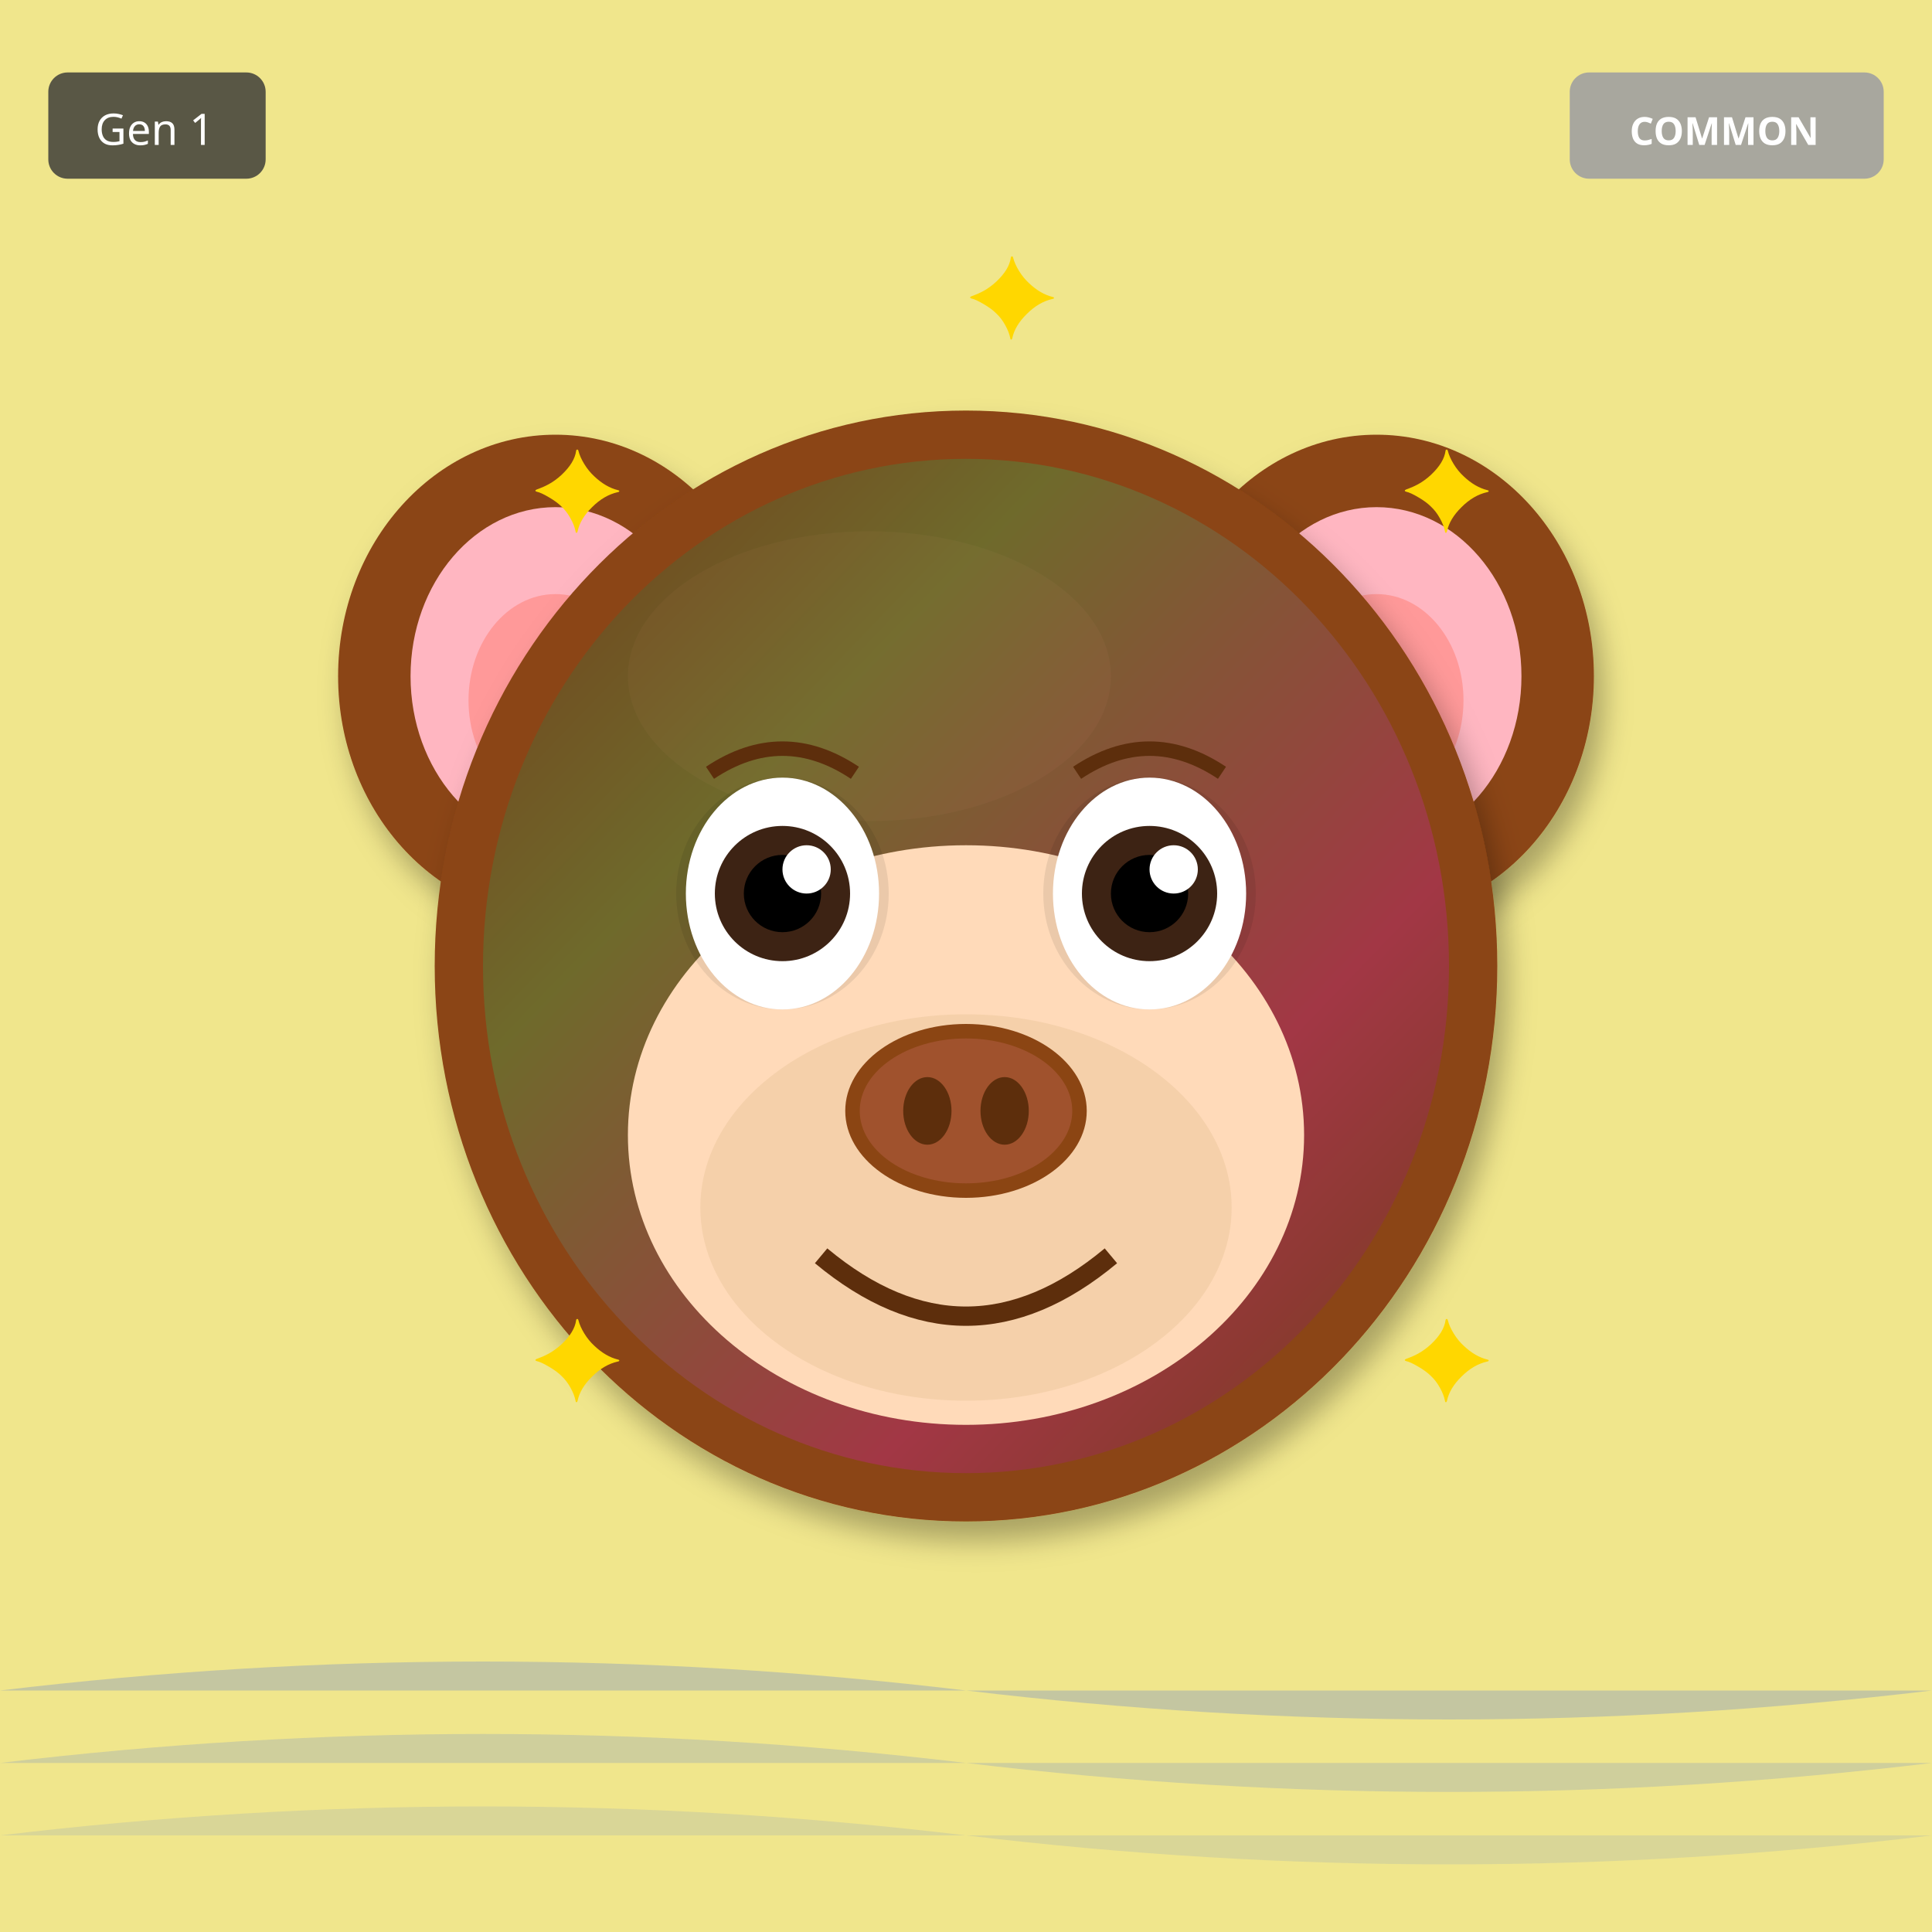
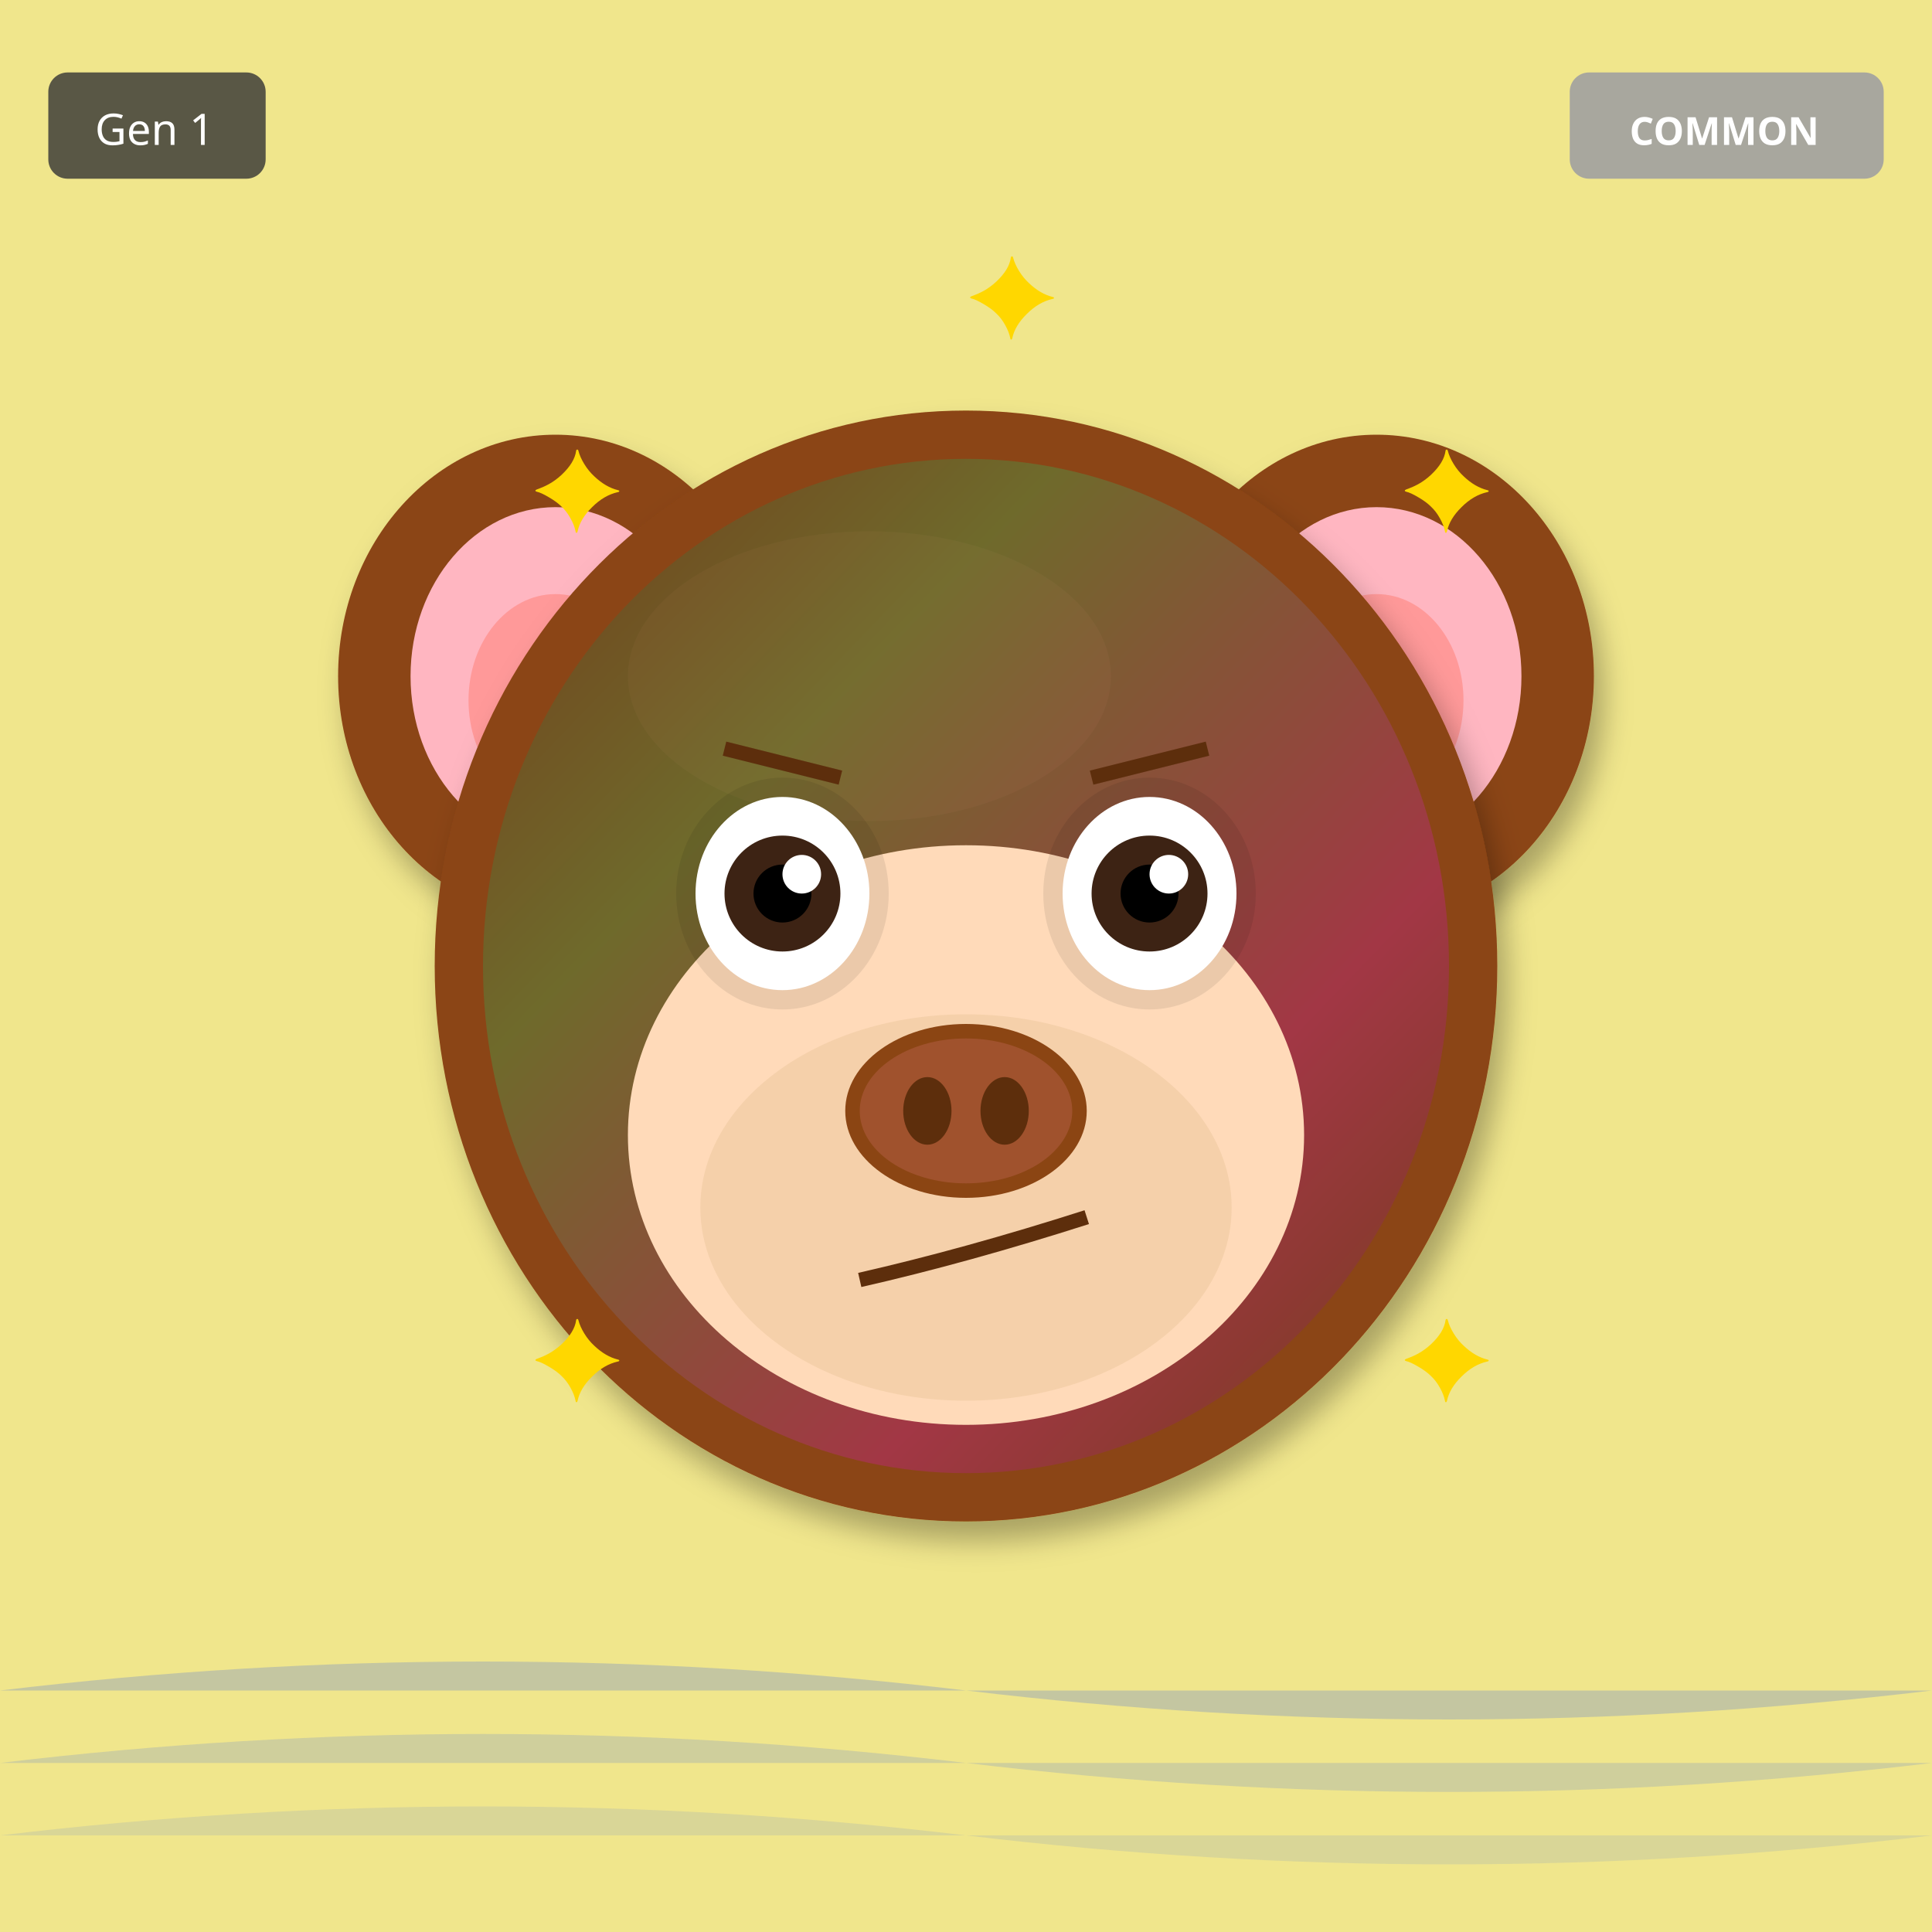
<svg xmlns="http://www.w3.org/2000/svg" width="400" height="400" viewBox="0 0 400 400">
  <defs>
    <filter id="shadow" x="-20%" y="-20%" width="140%" height="140%">
      <feDropShadow dx="2" dy="4" stdDeviation="3" flood-opacity="0.3" />
    </filter>
    <filter id="glow" x="-50%" y="-50%" width="200%" height="200%">
      <feGaussianBlur stdDeviation="8" result="blur" />
      <feMerge>
        <feMergeNode in="blur" />
        <feMergeNode in="SourceGraphic" />
      </feMerge>
    </filter>
    <linearGradient id="rainbow-body" x1="0%" y1="0%" x2="100%" y2="100%">
      <stop offset="0%" stop-color="#FF6B6B" />
      <stop offset="25%" stop-color="#FFE66D" />
      <stop offset="50%" stop-color="#4ECDC4" />
      <stop offset="75%" stop-color="#45B7D1" />
      <stop offset="100%" stop-color="#DDA0DD" />
    </linearGradient>
    <radialGradient id="galaxy-body" cx="30%" cy="30%">
      <stop offset="0%" stop-color="#E6E6FA" />
      <stop offset="50%" stop-color="#9370DB" />
      <stop offset="100%" stop-color="#1A0033" />
    </radialGradient>
    <linearGradient id="holo-body" x1="0%" y1="0%" x2="100%" y2="100%">
      <stop offset="0%" stop-color="#FF00FF" />
      <stop offset="50%" stop-color="#00FFFF" />
      <stop offset="100%" stop-color="#FFFF00" />
    </linearGradient>
    <linearGradient id="sky-gradient" x1="0%" y1="0%" x2="0%" y2="100%">
      <stop offset="0%" stop-color="#87CEEB" />
      <stop offset="100%" stop-color="#E0F4FF" />
    </linearGradient>
    <linearGradient id="grass-gradient" x1="0%" y1="0%" x2="0%" y2="100%">
      <stop offset="0%" stop-color="#90EE90" />
      <stop offset="100%" stop-color="#228B22" />
    </linearGradient>
    <linearGradient id="sunset-gradient" x1="0%" y1="0%" x2="0%" y2="100%">
      <stop offset="0%" stop-color="#FF6B6B" />
      <stop offset="50%" stop-color="#FFE66D" />
      <stop offset="100%" stop-color="#4ECDC4" />
    </linearGradient>
    <linearGradient id="aurora-gradient" x1="0%" y1="0%" x2="100%" y2="100%">
      <stop offset="0%" stop-color="#0D1B2A" />
      <stop offset="30%" stop-color="#00FF7F" />
      <stop offset="70%" stop-color="#FF00FF" />
      <stop offset="100%" stop-color="#0D1B2A" />
    </linearGradient>
    <radialGradient id="multiverse-gradient" cx="50%" cy="50%">
      <stop offset="0%" stop-color="#FFD700" />
      <stop offset="40%" stop-color="#FF00FF" />
      <stop offset="70%" stop-color="#00FFFF" />
      <stop offset="100%" stop-color="#000" />
    </radialGradient>
    <linearGradient id="rift-gradient" x1="0%" y1="0%" x2="100%" y2="100%">
      <stop offset="0%" stop-color="#000" />
      <stop offset="30%" stop-color="#9400D3" />
      <stop offset="50%" stop-color="#00FFFF" />
      <stop offset="70%" stop-color="#9400D3" />
      <stop offset="100%" stop-color="#000" />
    </linearGradient>
    <linearGradient id="heaven-gradient" x1="0%" y1="0%" x2="0%" y2="100%">
      <stop offset="0%" stop-color="#FFF" />
      <stop offset="50%" stop-color="#FFD700" stop-opacity="0.3" />
      <stop offset="100%" stop-color="#F0F8FF" />
    </linearGradient>
    <clipPath id="head-clip">
      <ellipse cx="200" cy="200" rx="110" ry="115" />
    </clipPath>
  </defs>
  <rect width="400" height="400" fill="#F0E68C" />
  <path d="M0 350 Q100 338 200 350 T400 350" fill="#4169E1" opacity="0.25" />
  <path d="M0 365 Q100 353 200 365 T400 365" fill="#4169E1" opacity="0.19" />
  <path d="M0 380 Q100 368 200 380 T400 380" fill="#4169E1" opacity="0.13" />
  <ellipse cx="115" cy="140" rx="45" ry="50" fill="#8B4513" filter="url(#shadow)" />
  <ellipse cx="115" cy="140" rx="30" ry="35" fill="#FFB6C1" />
  <ellipse cx="115" cy="145" rx="18" ry="22" fill="#FF9999" />
  <ellipse cx="285" cy="140" rx="45" ry="50" fill="#8B4513" filter="url(#shadow)" />
  <ellipse cx="285" cy="140" rx="30" ry="35" fill="#FFB6C1" />
  <ellipse cx="285" cy="145" rx="18" ry="22" fill="#FF9999" />
  <ellipse cx="200" cy="200" rx="110" ry="115" fill="#8B4513" filter="url(#shadow)" />
  <ellipse cx="180" cy="140" rx="50" ry="30" fill="#A0522D" opacity="0.3" />
  <g clip-path="url(#head-clip)">
    <ellipse cx="200" cy="200" rx="100" ry="105" fill="url(#aurora-gradient)" opacity="0.2" />
  </g>
  <ellipse cx="200" cy="235" rx="70" ry="60" fill="#FFDAB9" />
  <ellipse cx="200" cy="250" rx="55" ry="40" fill="#DEB887" opacity="0.3" />
  <ellipse cx="162" cy="185" rx="22" ry="24" fill="#000" opacity="0.08" />
  <ellipse cx="238" cy="185" rx="22" ry="24" fill="#000" opacity="0.08" />
-   <ellipse cx="162" cy="185" rx="20" ry="24" fill="white" />
-   <circle cx="162" cy="185" r="14" fill="#3D2314" />
-   <circle cx="162" cy="185" r="8" fill="#000" />
-   <circle cx="167" cy="180" r="5" fill="white" />
-   <ellipse cx="238" cy="185" rx="20" ry="24" fill="white" />
-   <circle cx="238" cy="185" r="14" fill="#3D2314" />
-   <circle cx="238" cy="185" r="8" fill="#000" />
-   <circle cx="243" cy="180" r="5" fill="white" />
+   <ellipse cx="162" cy="185" rx="18" ry="20" fill="white" />
+   <circle cx="162" cy="185" r="12" fill="#3D2314" />
+   <circle cx="162" cy="185" r="6" fill="#000" />
+   <circle cx="166" cy="181" r="4" fill="white" />
+   <ellipse cx="238" cy="185" rx="18" ry="20" fill="white" />
+   <circle cx="238" cy="185" r="12" fill="#3D2314" />
+   <circle cx="238" cy="185" r="6" fill="#000" />
+   <circle cx="242" cy="181" r="4" fill="white" />
  <g>
    <ellipse cx="200" cy="230" rx="25" ry="18" fill="#8B4513" />
    <ellipse cx="200" cy="230" rx="22" ry="15" fill="#A0522D" />
    <ellipse cx="192" cy="230" rx="5" ry="7" fill="#5D2E0C" />
    <ellipse cx="208" cy="230" rx="5" ry="7" fill="#5D2E0C" />
  </g>
-   <path d="M170 260 Q200 285 230 260" stroke="#5D2E0C" stroke-width="4" fill="none" />
-   <path d="M147 160 Q162 150 177 160" stroke="#5D2E0C" stroke-width="3" fill="none" />
-   <path d="M223 160 Q238 150 253 160" stroke="#5D2E0C" stroke-width="3" fill="none" />
+   <path d="M178 265 Q200 260 225 252" stroke="#5D2E0C" stroke-width="3" fill="none" />
+   <line x1="150" y1="155" x2="174" y2="161" stroke="#5D2E0C" stroke-width="3" />
+   <line x1="226" y1="161" x2="250" y2="155" stroke="#5D2E0C" stroke-width="3" />
  <text x="110" y="110" font-size="24" fill="#FFD700">✦</text>
  <text x="290" y="110" font-size="24" fill="#FFD700">✦</text>
  <text x="110" y="290" font-size="24" fill="#FFD700">✦</text>
  <text x="290" y="290" font-size="24" fill="#FFD700">✦</text>
  <text x="200" y="70" font-size="24" fill="#FFD700">✦</text>
  <g transform="translate(325, 15)">
    <rect width="65" height="22" rx="4" fill="#A0A0A0" opacity="0.9" />
    <text x="32" y="15" font-size="8" fill="#FFF" text-anchor="middle" font-family="sans-serif" font-weight="bold">COMMON</text>
  </g>
  <g transform="translate(10, 15)">
    <rect width="45" height="22" rx="4" fill="#333" opacity="0.8" />
    <text x="22" y="15" font-size="9" fill="#FFF" text-anchor="middle" font-family="sans-serif">Gen 1</text>
  </g>
</svg>
